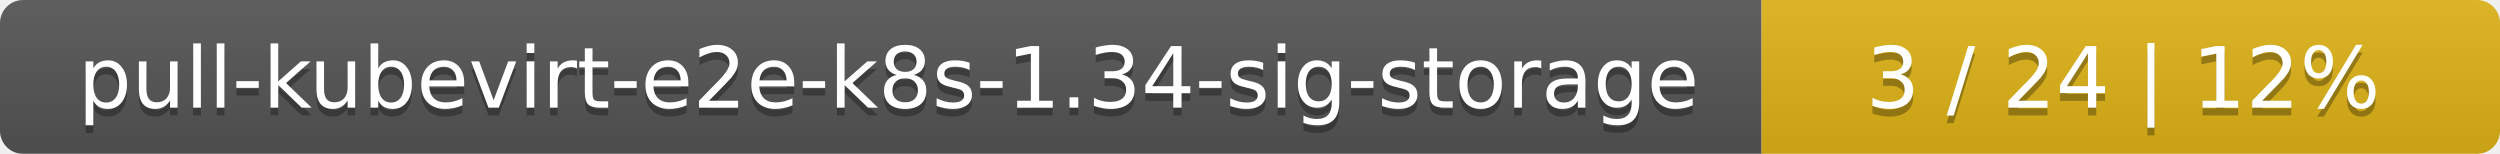
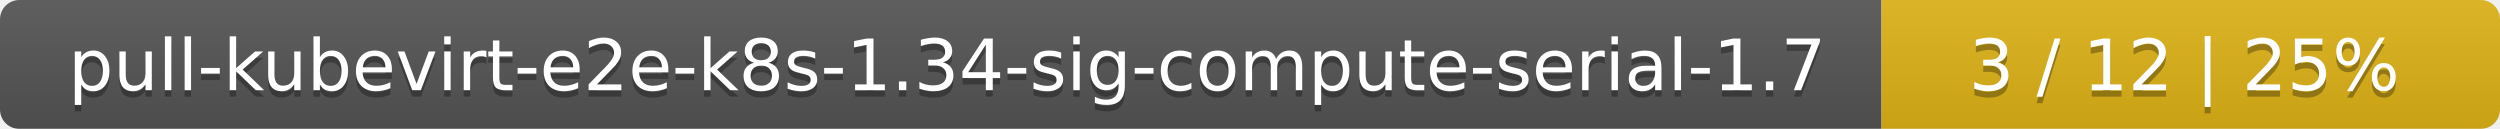
- <svg xmlns="http://www.w3.org/2000/svg" width="325" height="20">
+ <svg xmlns="http://www.w3.org/2000/svg" width="388" height="20">
  <linearGradient id="smooth" x2="0" y2="100%">
    <stop offset="0" stop-color="#bbb" stop-opacity=".1" />
    <stop offset="1" stop-opacity=".1" />
  </linearGradient>
  <mask id="round">
-     <rect width="325" height="20" rx="3" fill="#fff" />
+     <rect width="388" height="20" rx="3" fill="#fff" />
  </mask>
  <g mask="url(#round)">
-     <rect width="229" height="20" fill="#555" />
-     <rect x="229" width="96" height="20" fill="#dfb317" />
-     <rect width="325" height="20" fill="url(#smooth)" />
+     <rect width="292" height="20" fill="#555" />
+     <rect x="292" width="96" height="20" fill="#dfb317" />
+     <rect width="388" height="20" fill="url(#smooth)" />
  </g>
  <g fill="#fff" text-anchor="middle" font-family="DejaVu Sans,Verdana,Geneva,sans-serif" font-size="11">
-     <text x="115.5" y="15" fill="#010101" fill-opacity=".3">pull-kubevirt-e2e-k8s-1.34-sig-storage</text>
-     <text x="115.5" y="14">pull-kubevirt-e2e-k8s-1.34-sig-storage</text>
-     <text x="276" y="15" fill="#010101" fill-opacity=".3">3 / 24    |    12%</text>
-     <text x="276" y="14">3 / 24    |    12%</text>
+     <text x="147" y="15" fill="#010101" fill-opacity=".3">pull-kubevirt-e2e-k8s-1.34-sig-compute-serial-1.7</text>
+     <text x="147" y="14">pull-kubevirt-e2e-k8s-1.34-sig-compute-serial-1.7</text>
+     <text x="339" y="15" fill="#010101" fill-opacity=".3">3 / 12    |    25%</text>
+     <text x="339" y="14">3 / 12    |    25%</text>
  </g>
</svg>
